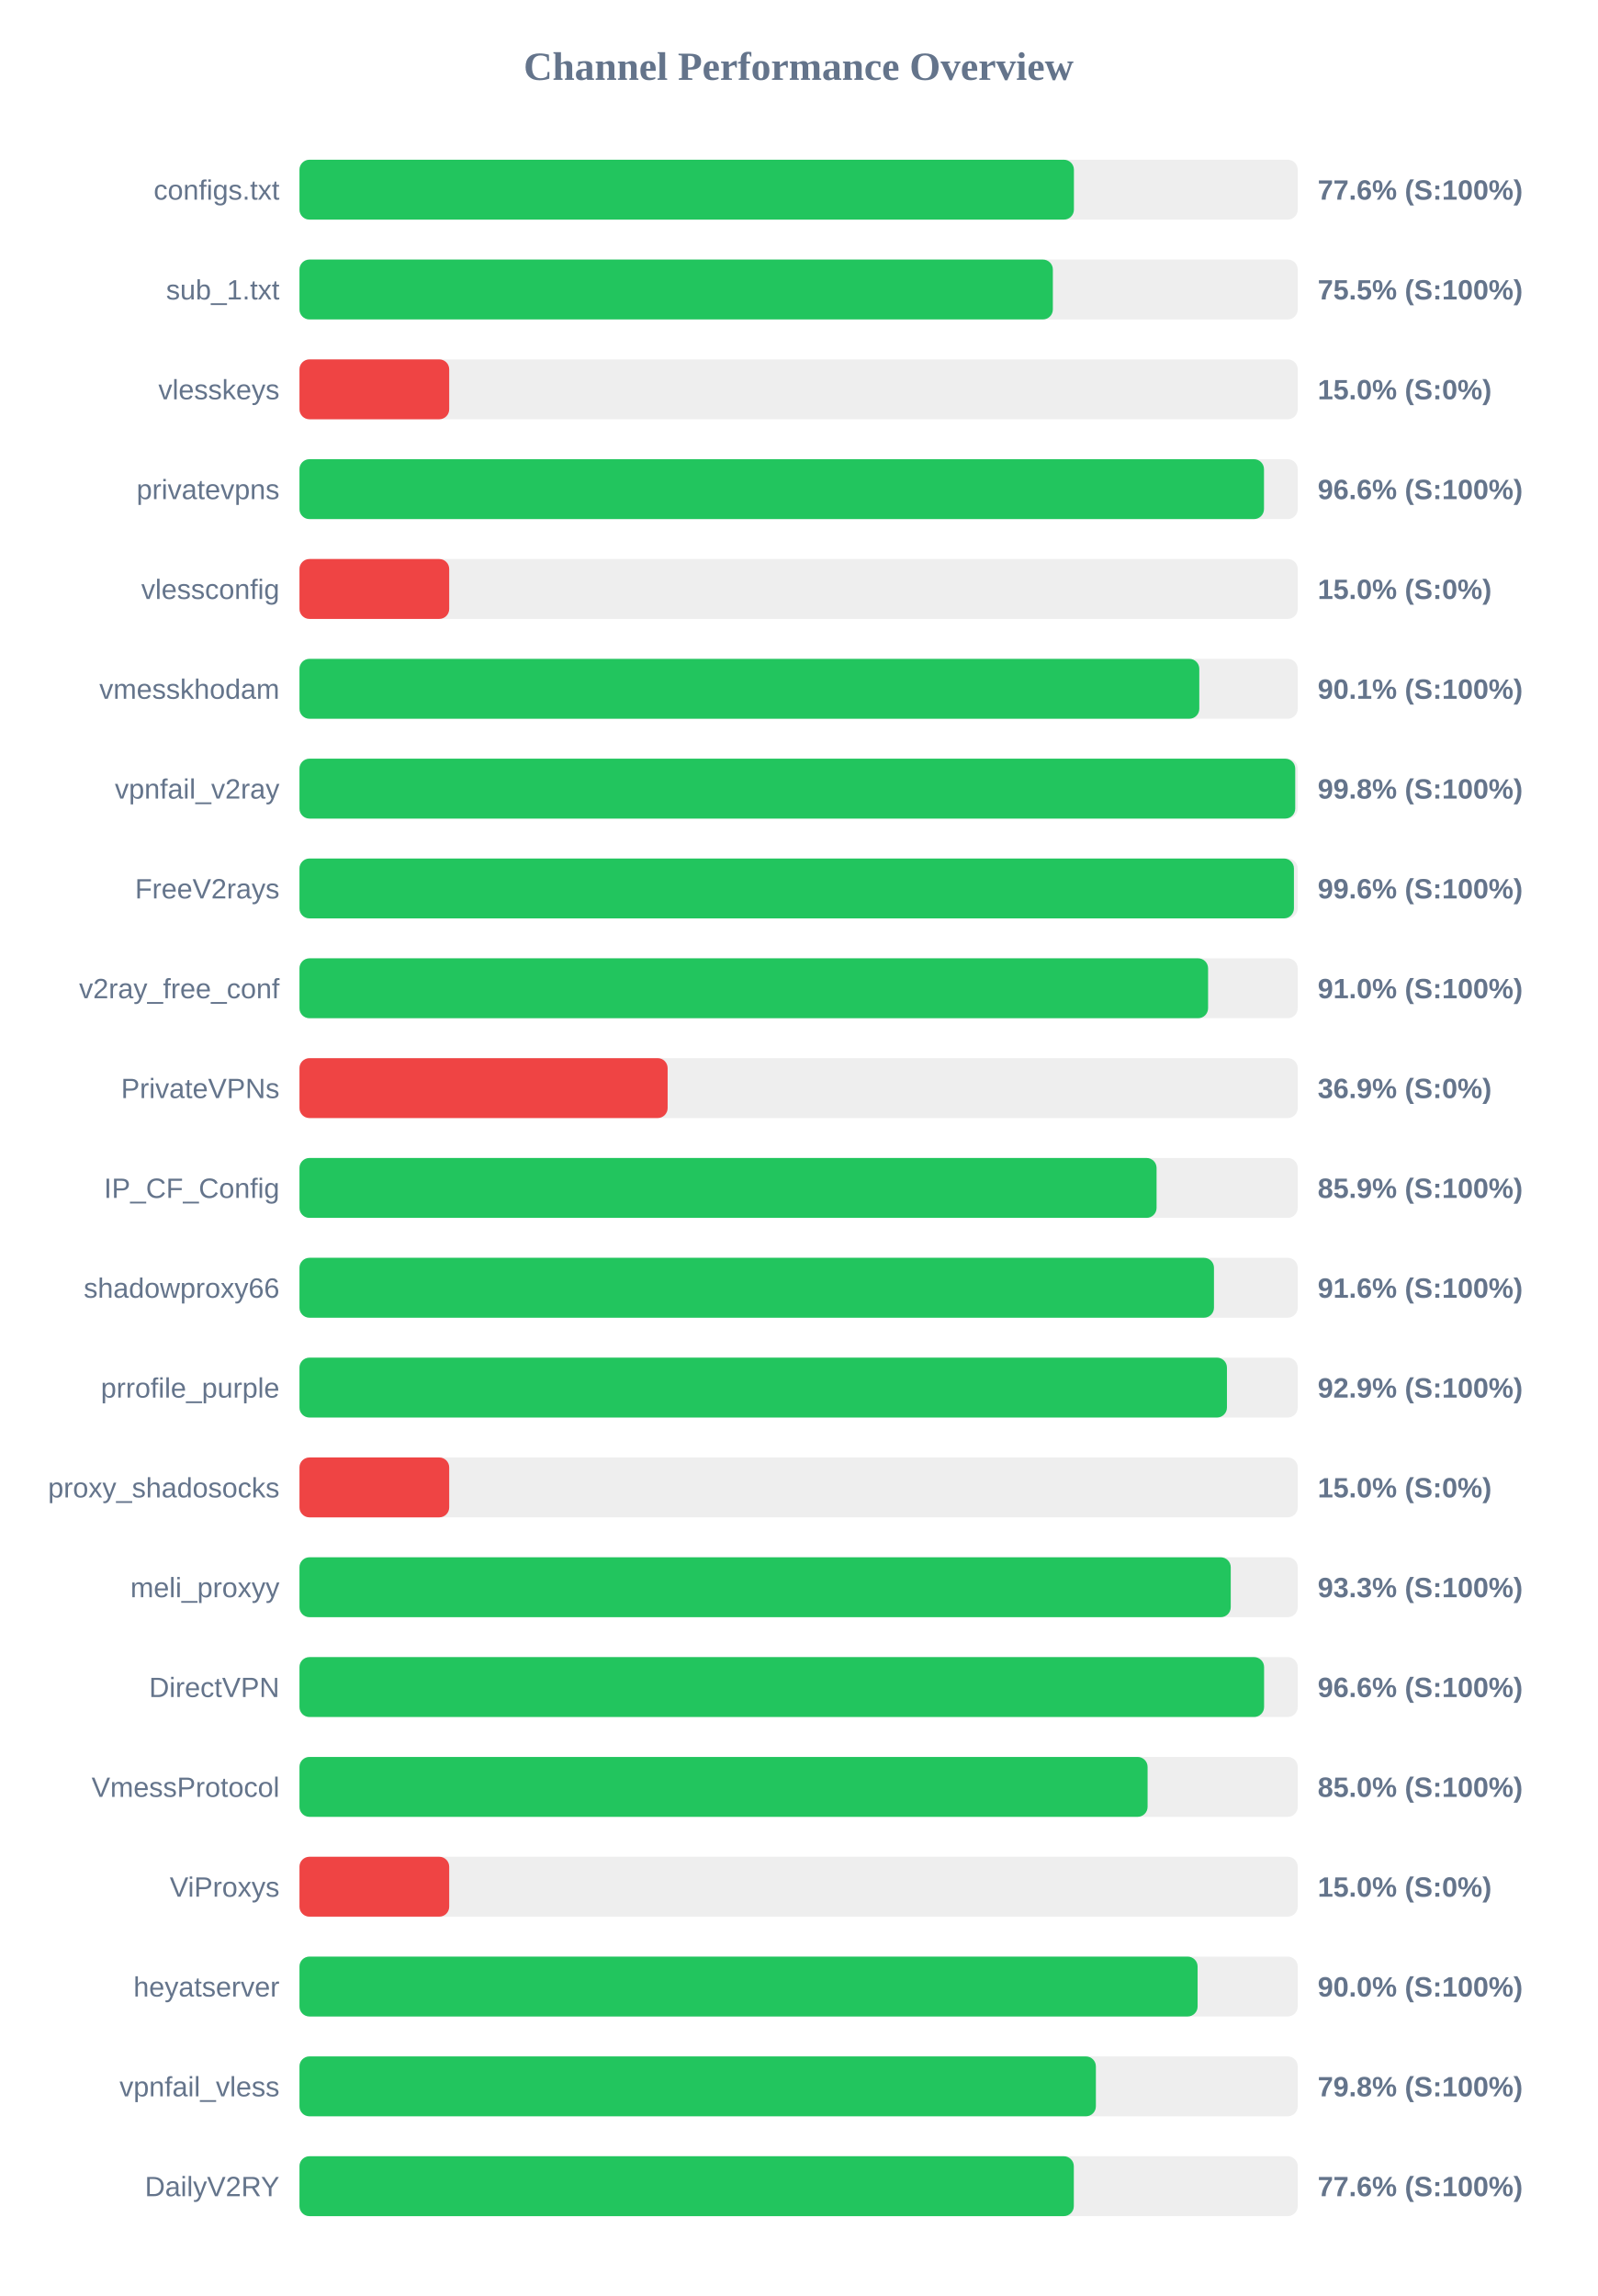
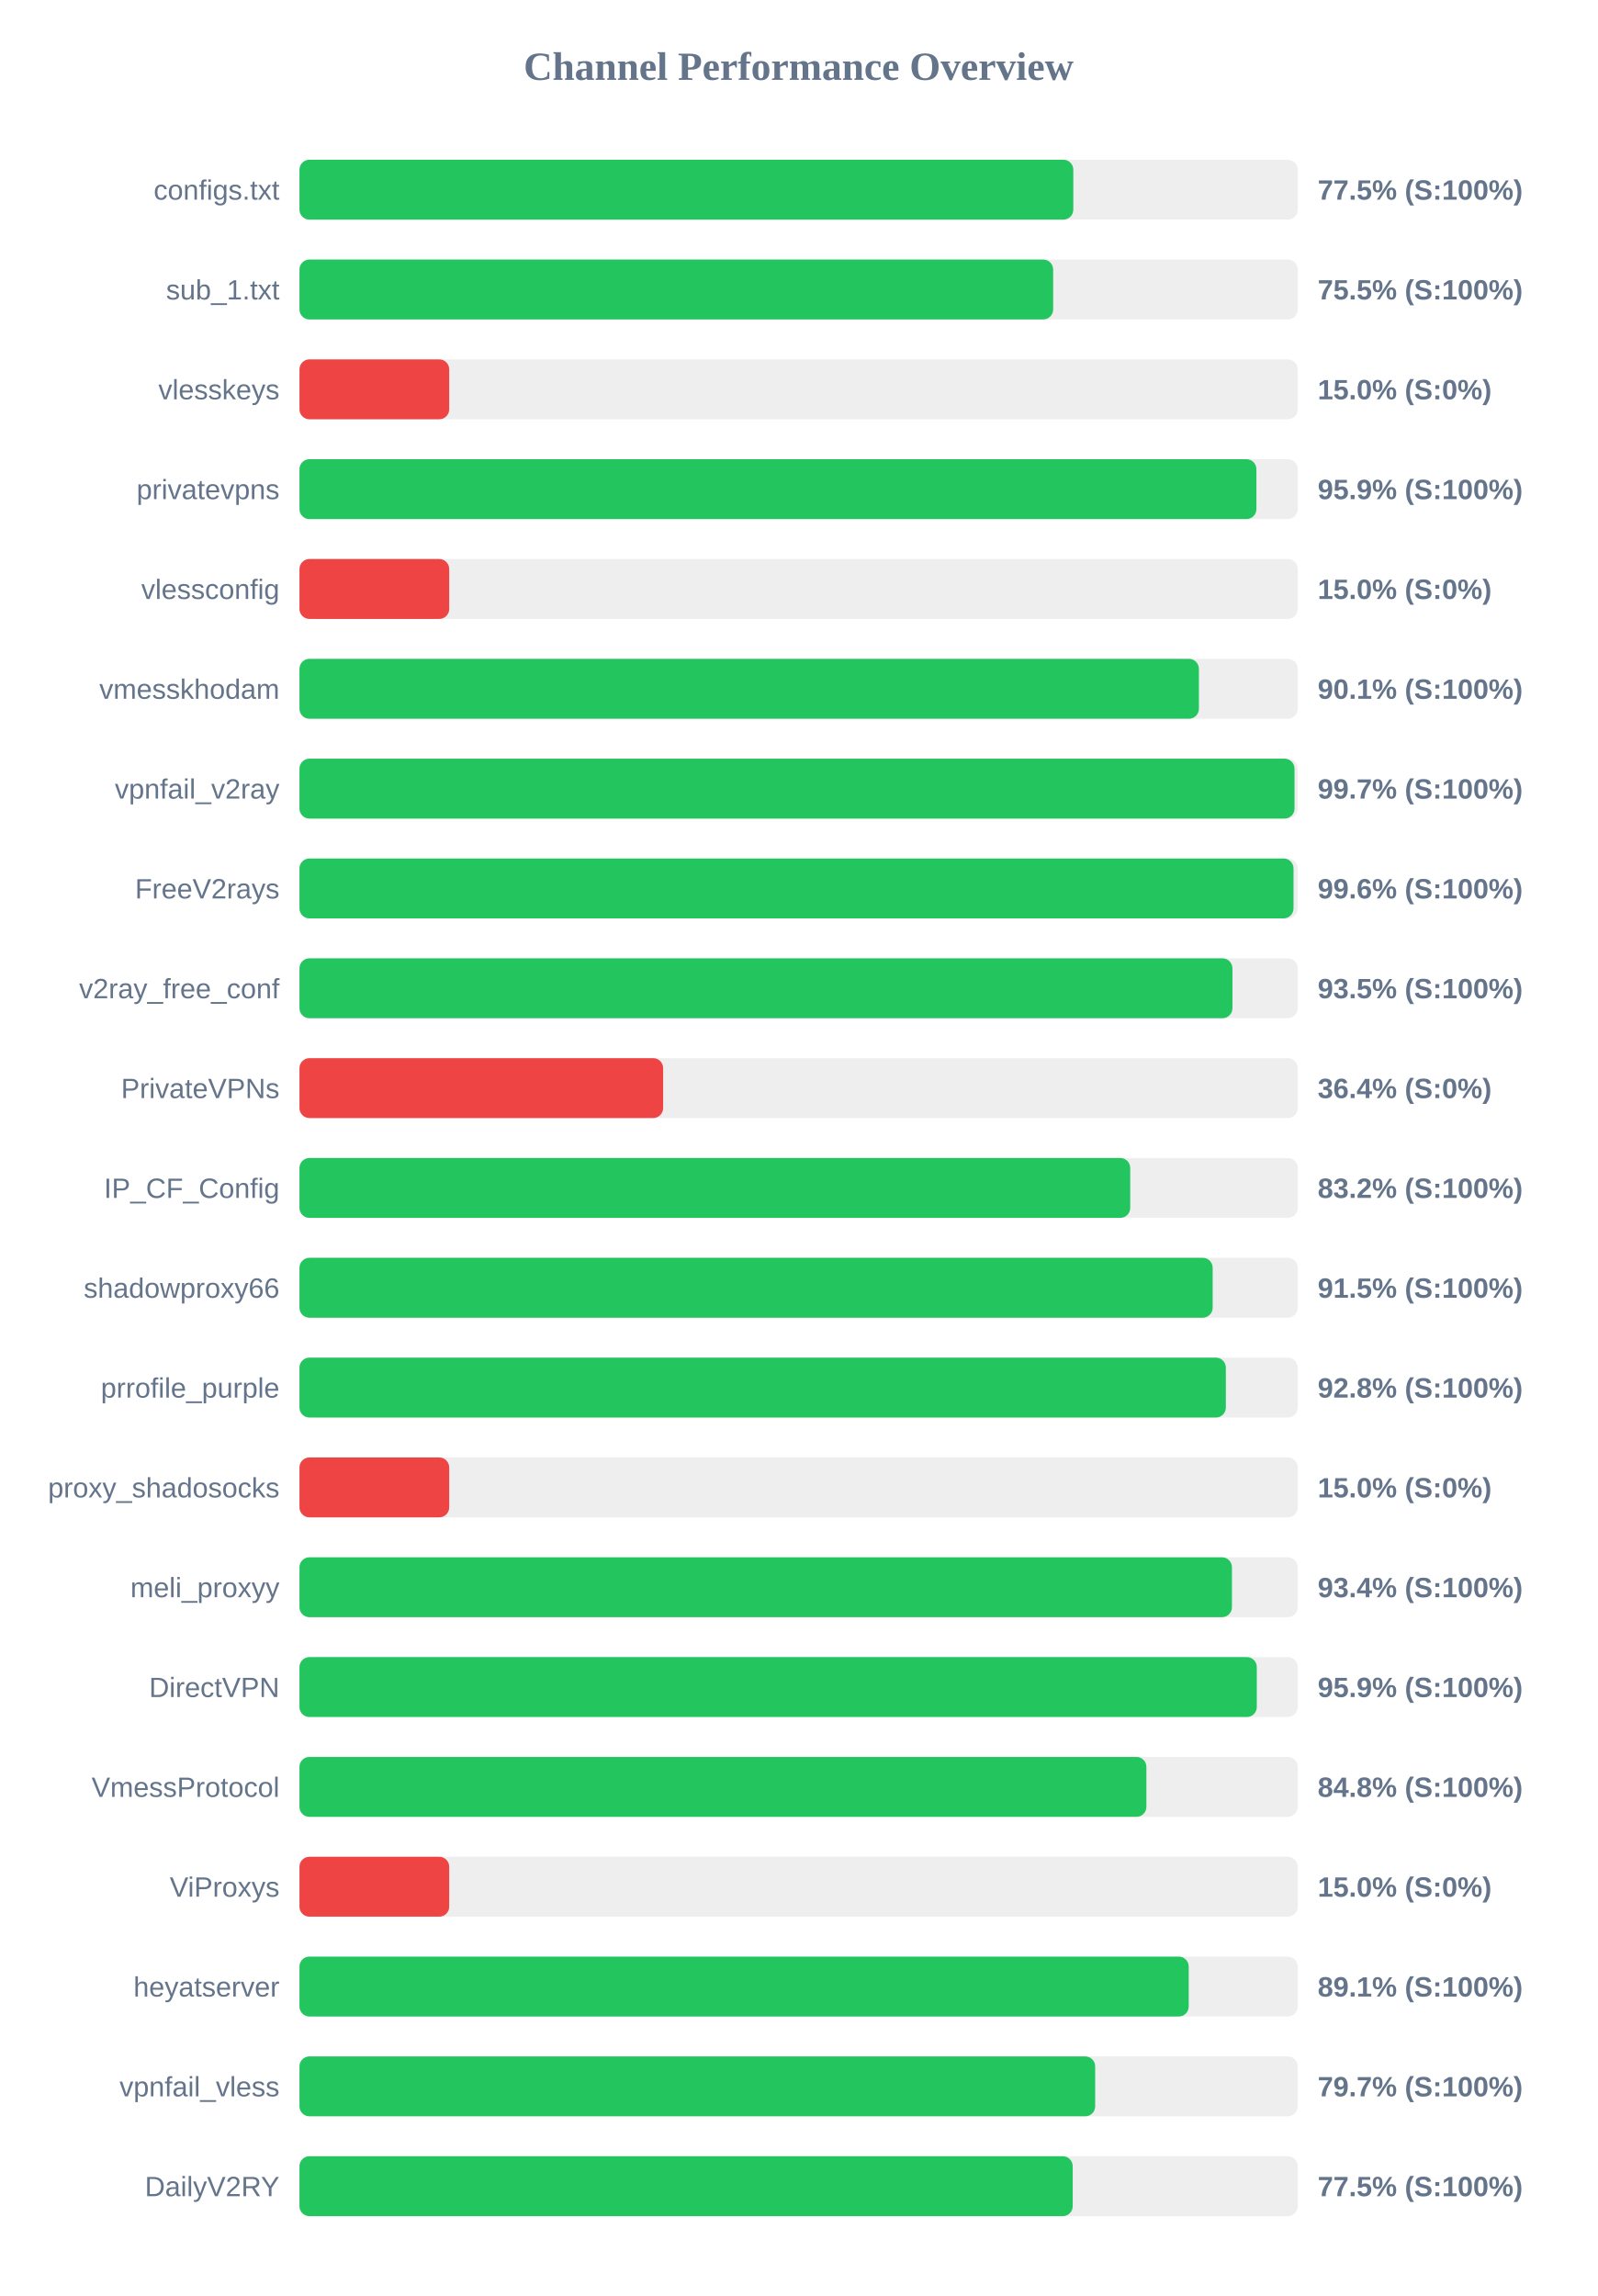
<svg xmlns="http://www.w3.org/2000/svg" width="800" height="1150" version="1.1">
  <style>
        .row { font: 14px Arial; fill: #64748b; }
        .score { font: bold 14px Arial; fill: #64748b; }
    </style>
  <text x="400" y="40" text-anchor="middle" font-size="20px" font-weight="bold" fill="#64748b">Channel Performance Overview</text>
  <rect x="150" y="80" width="500" height="30" fill="#eee" rx="5" />
-   <rect x="150" y="80" width="387.9" height="30" fill="#22c55e" rx="5" />
+   <rect x="150" y="80" width="387.6" height="30" fill="#22c55e" rx="5" />
  <text x="140" y="100" text-anchor="end" class="row">configs.txt</text>
-   <text x="660" y="100" text-anchor="start" class="score">77.6% (S:100%)</text>
+   <text x="660" y="100" text-anchor="start" class="score">77.5% (S:100%)</text>
  <rect x="150" y="130" width="500" height="30" fill="#eee" rx="5" />
-   <rect x="150" y="130" width="377.35" height="30" fill="#22c55e" rx="5" />
+   <rect x="150" y="130" width="377.5" height="30" fill="#22c55e" rx="5" />
  <text x="140" y="150" text-anchor="end" class="row">sub_1.txt</text>
  <text x="660" y="150" text-anchor="start" class="score">75.5% (S:100%)</text>
  <rect x="150" y="180" width="500" height="30" fill="#eee" rx="5" />
  <rect x="150" y="180" width="75.0" height="30" fill="#ef4444" rx="5" />
  <text x="140" y="200" text-anchor="end" class="row">vlesskeys</text>
  <text x="660" y="200" text-anchor="start" class="score">15.0% (S:0%)</text>
  <rect x="150" y="230" width="500" height="30" fill="#eee" rx="5" />
-   <rect x="150" y="230" width="483.1" height="30" fill="#22c55e" rx="5" />
+   <rect x="150" y="230" width="479.3" height="30" fill="#22c55e" rx="5" />
  <text x="140" y="250" text-anchor="end" class="row">privatevpns</text>
-   <text x="660" y="250" text-anchor="start" class="score">96.6% (S:100%)</text>
+   <text x="660" y="250" text-anchor="start" class="score">95.9% (S:100%)</text>
  <rect x="150" y="280" width="500" height="30" fill="#eee" rx="5" />
  <rect x="150" y="280" width="75.0" height="30" fill="#ef4444" rx="5" />
  <text x="140" y="300" text-anchor="end" class="row">vlessconfig</text>
  <text x="660" y="300" text-anchor="start" class="score">15.0% (S:0%)</text>
  <rect x="150" y="330" width="500" height="30" fill="#eee" rx="5" />
-   <rect x="150" y="330" width="450.7" height="30" fill="#22c55e" rx="5" />
+   <rect x="150" y="330" width="450.5" height="30" fill="#22c55e" rx="5" />
  <text x="140" y="350" text-anchor="end" class="row">vmesskhodam</text>
  <text x="660" y="350" text-anchor="start" class="score">90.1% (S:100%)</text>
  <rect x="150" y="380" width="500" height="30" fill="#eee" rx="5" />
-   <rect x="150" y="380" width="498.75" height="30" fill="#22c55e" rx="5" />
+   <rect x="150" y="380" width="498.4" height="30" fill="#22c55e" rx="5" />
  <text x="140" y="400" text-anchor="end" class="row">vpnfail_v2ray</text>
-   <text x="660" y="400" text-anchor="start" class="score">99.8% (S:100%)</text>
+   <text x="660" y="400" text-anchor="start" class="score">99.7% (S:100%)</text>
  <rect x="150" y="430" width="500" height="30" fill="#eee" rx="5" />
-   <rect x="150" y="430" width="498.1" height="30" fill="#22c55e" rx="5" />
+   <rect x="150" y="430" width="497.9" height="30" fill="#22c55e" rx="5" />
  <text x="140" y="450" text-anchor="end" class="row">FreeV2rays</text>
  <text x="660" y="450" text-anchor="start" class="score">99.6% (S:100%)</text>
  <rect x="150" y="480" width="500" height="30" fill="#eee" rx="5" />
-   <rect x="150" y="480" width="455.1" height="30" fill="#22c55e" rx="5" />
+   <rect x="150" y="480" width="467.3" height="30" fill="#22c55e" rx="5" />
  <text x="140" y="500" text-anchor="end" class="row">v2ray_free_conf</text>
-   <text x="660" y="500" text-anchor="start" class="score">91.0% (S:100%)</text>
+   <text x="660" y="500" text-anchor="start" class="score">93.5% (S:100%)</text>
  <rect x="150" y="530" width="500" height="30" fill="#eee" rx="5" />
-   <rect x="150" y="530" width="184.4" height="30" fill="#ef4444" rx="5" />
+   <rect x="150" y="530" width="182.15" height="30" fill="#ef4444" rx="5" />
  <text x="140" y="550" text-anchor="end" class="row">PrivateVPNs</text>
-   <text x="660" y="550" text-anchor="start" class="score">36.9% (S:0%)</text>
+   <text x="660" y="550" text-anchor="start" class="score">36.4% (S:0%)</text>
  <rect x="150" y="580" width="500" height="30" fill="#eee" rx="5" />
-   <rect x="150" y="580" width="429.3" height="30" fill="#22c55e" rx="5" />
+   <rect x="150" y="580" width="416.1" height="30" fill="#22c55e" rx="5" />
  <text x="140" y="600" text-anchor="end" class="row">IP_CF_Config</text>
-   <text x="660" y="600" text-anchor="start" class="score">85.9% (S:100%)</text>
+   <text x="660" y="600" text-anchor="start" class="score">83.2% (S:100%)</text>
  <rect x="150" y="630" width="500" height="30" fill="#eee" rx="5" />
-   <rect x="150" y="630" width="458.05" height="30" fill="#22c55e" rx="5" />
+   <rect x="150" y="630" width="457.4" height="30" fill="#22c55e" rx="5" />
  <text x="140" y="650" text-anchor="end" class="row">shadowproxy66</text>
-   <text x="660" y="650" text-anchor="start" class="score">91.6% (S:100%)</text>
+   <text x="660" y="650" text-anchor="start" class="score">91.5% (S:100%)</text>
  <rect x="150" y="680" width="500" height="30" fill="#eee" rx="5" />
-   <rect x="150" y="680" width="464.55" height="30" fill="#22c55e" rx="5" />
+   <rect x="150" y="680" width="464.0" height="30" fill="#22c55e" rx="5" />
  <text x="140" y="700" text-anchor="end" class="row">prrofile_purple</text>
-   <text x="660" y="700" text-anchor="start" class="score">92.9% (S:100%)</text>
+   <text x="660" y="700" text-anchor="start" class="score">92.8% (S:100%)</text>
  <rect x="150" y="730" width="500" height="30" fill="#eee" rx="5" />
  <rect x="150" y="730" width="75.0" height="30" fill="#ef4444" rx="5" />
  <text x="140" y="750" text-anchor="end" class="row">proxy_shadosocks</text>
  <text x="660" y="750" text-anchor="start" class="score">15.0% (S:0%)</text>
  <rect x="150" y="780" width="500" height="30" fill="#eee" rx="5" />
-   <rect x="150" y="780" width="466.45" height="30" fill="#22c55e" rx="5" />
+   <rect x="150" y="780" width="467.05" height="30" fill="#22c55e" rx="5" />
  <text x="140" y="800" text-anchor="end" class="row">meli_proxyy</text>
-   <text x="660" y="800" text-anchor="start" class="score">93.3% (S:100%)</text>
+   <text x="660" y="800" text-anchor="start" class="score">93.4% (S:100%)</text>
  <rect x="150" y="830" width="500" height="30" fill="#eee" rx="5" />
-   <rect x="150" y="830" width="483.15" height="30" fill="#22c55e" rx="5" />
+   <rect x="150" y="830" width="479.5" height="30" fill="#22c55e" rx="5" />
  <text x="140" y="850" text-anchor="end" class="row">DirectVPN</text>
-   <text x="660" y="850" text-anchor="start" class="score">96.6% (S:100%)</text>
+   <text x="660" y="850" text-anchor="start" class="score">95.9% (S:100%)</text>
  <rect x="150" y="880" width="500" height="30" fill="#eee" rx="5" />
-   <rect x="150" y="880" width="424.8" height="30" fill="#22c55e" rx="5" />
+   <rect x="150" y="880" width="424.2" height="30" fill="#22c55e" rx="5" />
  <text x="140" y="900" text-anchor="end" class="row">VmessProtocol</text>
-   <text x="660" y="900" text-anchor="start" class="score">85.0% (S:100%)</text>
+   <text x="660" y="900" text-anchor="start" class="score">84.8% (S:100%)</text>
  <rect x="150" y="930" width="500" height="30" fill="#eee" rx="5" />
  <rect x="150" y="930" width="75.0" height="30" fill="#ef4444" rx="5" />
  <text x="140" y="950" text-anchor="end" class="row">ViProxys</text>
  <text x="660" y="950" text-anchor="start" class="score">15.0% (S:0%)</text>
  <rect x="150" y="980" width="500" height="30" fill="#eee" rx="5" />
-   <rect x="150" y="980" width="449.85" height="30" fill="#22c55e" rx="5" />
+   <rect x="150" y="980" width="445.4" height="30" fill="#22c55e" rx="5" />
  <text x="140" y="1000" text-anchor="end" class="row">heyatserver</text>
-   <text x="660" y="1000" text-anchor="start" class="score">90.0% (S:100%)</text>
+   <text x="660" y="1000" text-anchor="start" class="score">89.1% (S:100%)</text>
  <rect x="150" y="1030" width="500" height="30" fill="#eee" rx="5" />
-   <rect x="150" y="1030" width="398.9" height="30" fill="#22c55e" rx="5" />
+   <rect x="150" y="1030" width="398.55" height="30" fill="#22c55e" rx="5" />
  <text x="140" y="1050" text-anchor="end" class="row">vpnfail_vless</text>
-   <text x="660" y="1050" text-anchor="start" class="score">79.8% (S:100%)</text>
+   <text x="660" y="1050" text-anchor="start" class="score">79.7% (S:100%)</text>
  <rect x="150" y="1080" width="500" height="30" fill="#eee" rx="5" />
-   <rect x="150" y="1080" width="387.85" height="30" fill="#22c55e" rx="5" />
+   <rect x="150" y="1080" width="387.3" height="30" fill="#22c55e" rx="5" />
  <text x="140" y="1100" text-anchor="end" class="row">DailyV2RY</text>
-   <text x="660" y="1100" text-anchor="start" class="score">77.6% (S:100%)</text>
+   <text x="660" y="1100" text-anchor="start" class="score">77.5% (S:100%)</text>
</svg>
